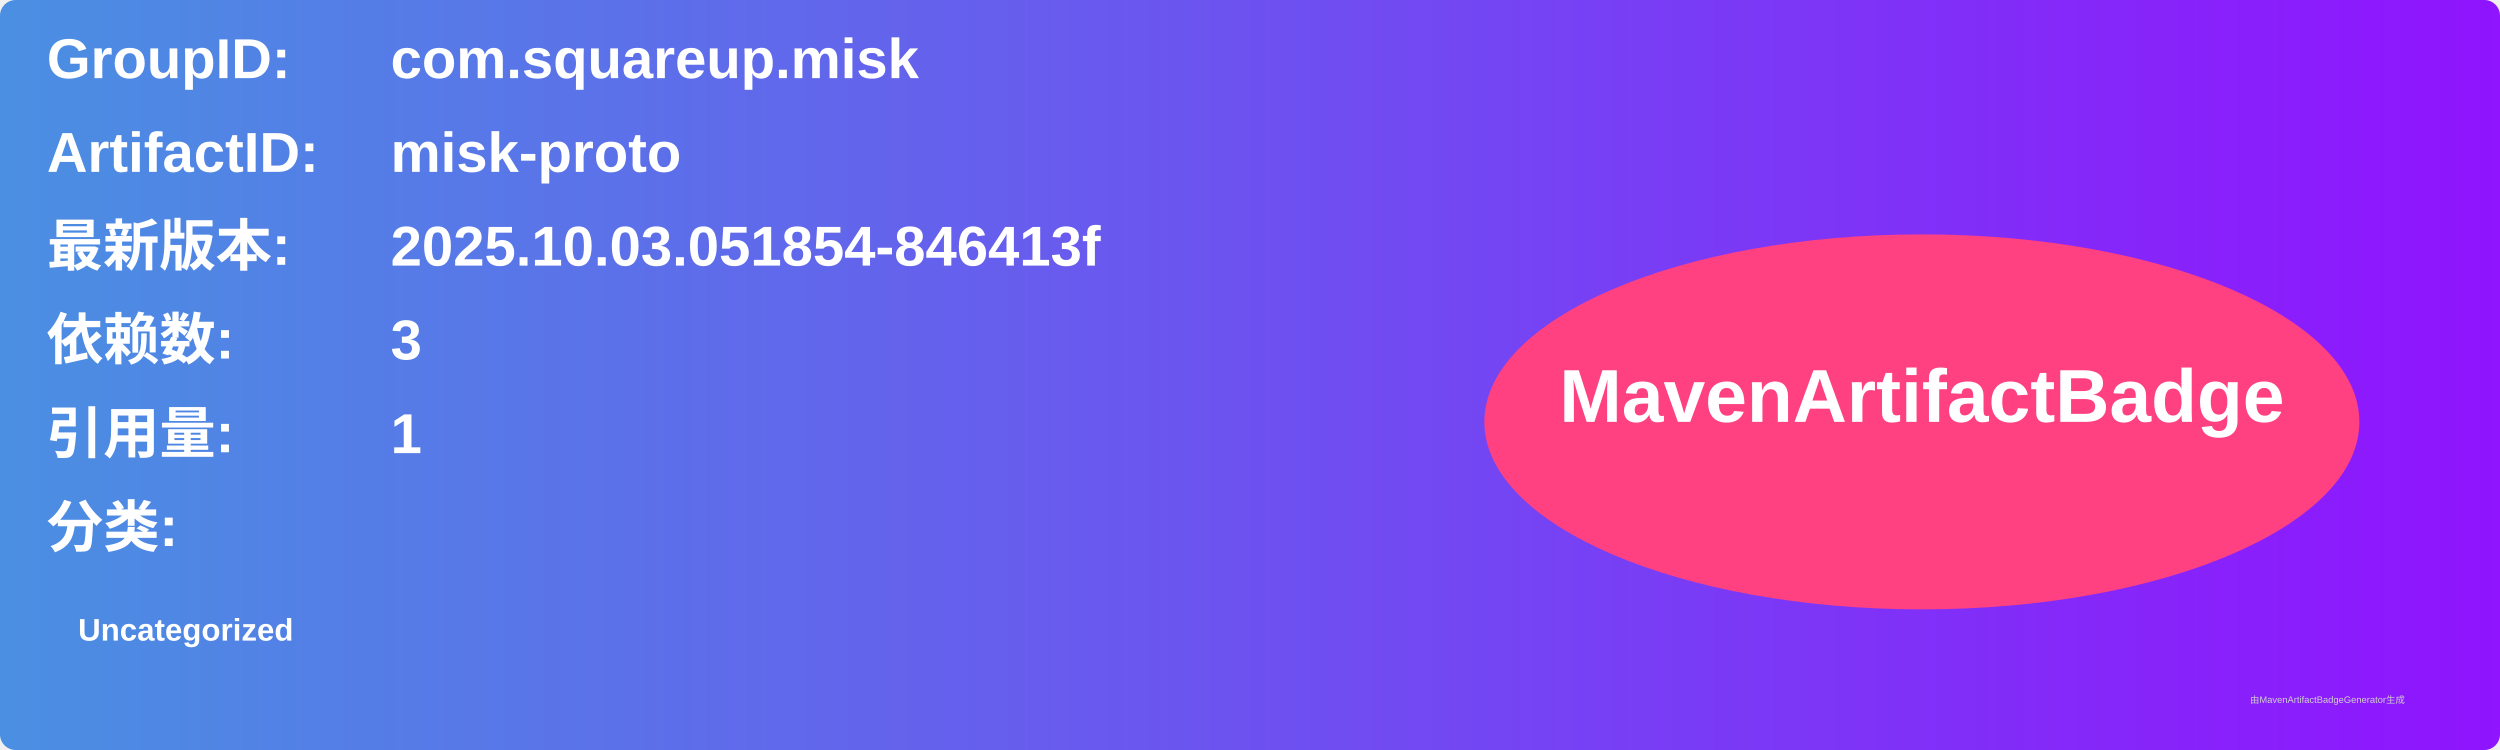
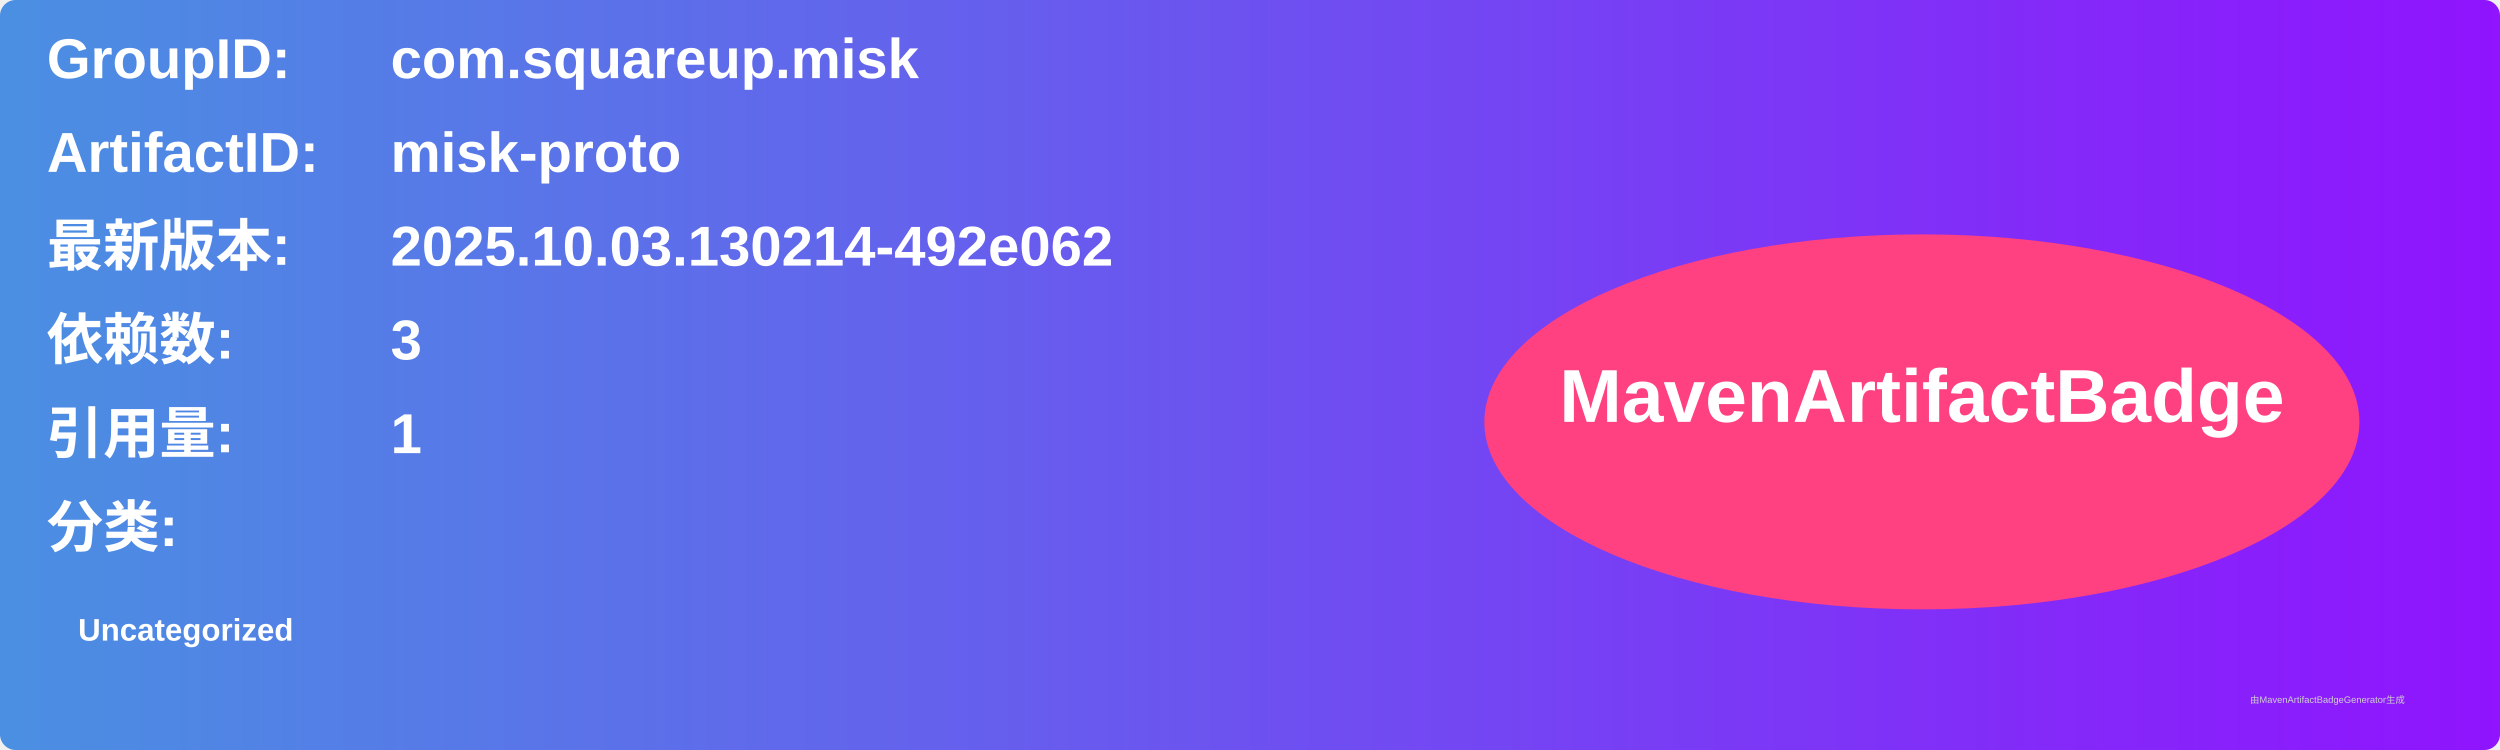
<svg xmlns="http://www.w3.org/2000/svg" width="800" height="240" viewBox="0 0 800 240">
  <linearGradient id="grad" x1="0%" y1="0%" x2="100%" y2="0%">
    <stop offset="0%" stop-color="#4a90e2" />
    <stop offset="100%" stop-color="#9013fe" />
  </linearGradient>
  <rect width="100%" height="100%" rx="5" ry="5" fill="url(#grad)" />
  <g transform="translate(15, 15)">
    <text x="0" y="10" font-family="Arial" font-size="18" fill="white" font-weight="bold" width="260">GroupID:</text>
    <text x="110" y="10" font-family="Arial" font-size="18" fill="white" font-weight="bold" width="460">com.squareup.misk</text>
    <text x="0" y="40" font-family="Arial" font-size="18" fill="white" font-weight="bold" width="260">ArtifactID:</text>
    <text x="110" y="40" font-family="Arial" font-size="18" fill="white" font-weight="bold" width="460">misk-proto</text>
    <text x="0" y="70" font-family="Arial" font-size="18" fill="white" font-weight="bold">最新版本:</text>
    <text x="110" y="70" font-family="Arial" font-size="18" fill="white" font-weight="bold">
-       <tspan font-weight="bold">2025.10.03.051854-846413f</tspan>
+       <tspan font-weight="bold">2025.10.03.130214-492e062</tspan>
    </text>
    <text x="0" y="100" font-family="Arial" font-size="18" fill="white" font-weight="bold">依赖数: </text>
    <text x="110" y="100" font-family="Arial" font-size="18" fill="white">
      <tspan font-weight="bold">3</tspan>
    </text>
    <text x="0" y="130" font-family="Arial" font-size="18" fill="white" font-weight="bold">引用量: </text>
    <text x="110" y="130" font-family="Arial" font-size="18" fill="white">
      <tspan font-weight="bold">1</tspan>
    </text>
    <text x="0" y="160" font-family="Arial" font-size="18" fill="white" font-weight="bold">分类:</text>
    <text x="10" y="190" font-family="Arial" font-size="10" fill="white">
      <tspan font-weight="bold">Uncategorized</tspan>
    </text>
    <ellipse cx="600" cy="120" rx="140" ry="60" fill="#ff4081" />
    <text x="600" y="120" text-anchor="middle" font-family="Arial" font-size="24" fill="white" font-weight="bold">MavenArtifactBadge</text>
  </g>
  <text x="720" y="225" font-family="Arial" font-size="3" fill="#d0d0d0">由MavenArtifactBadgeGenerator生成</text>
</svg>
